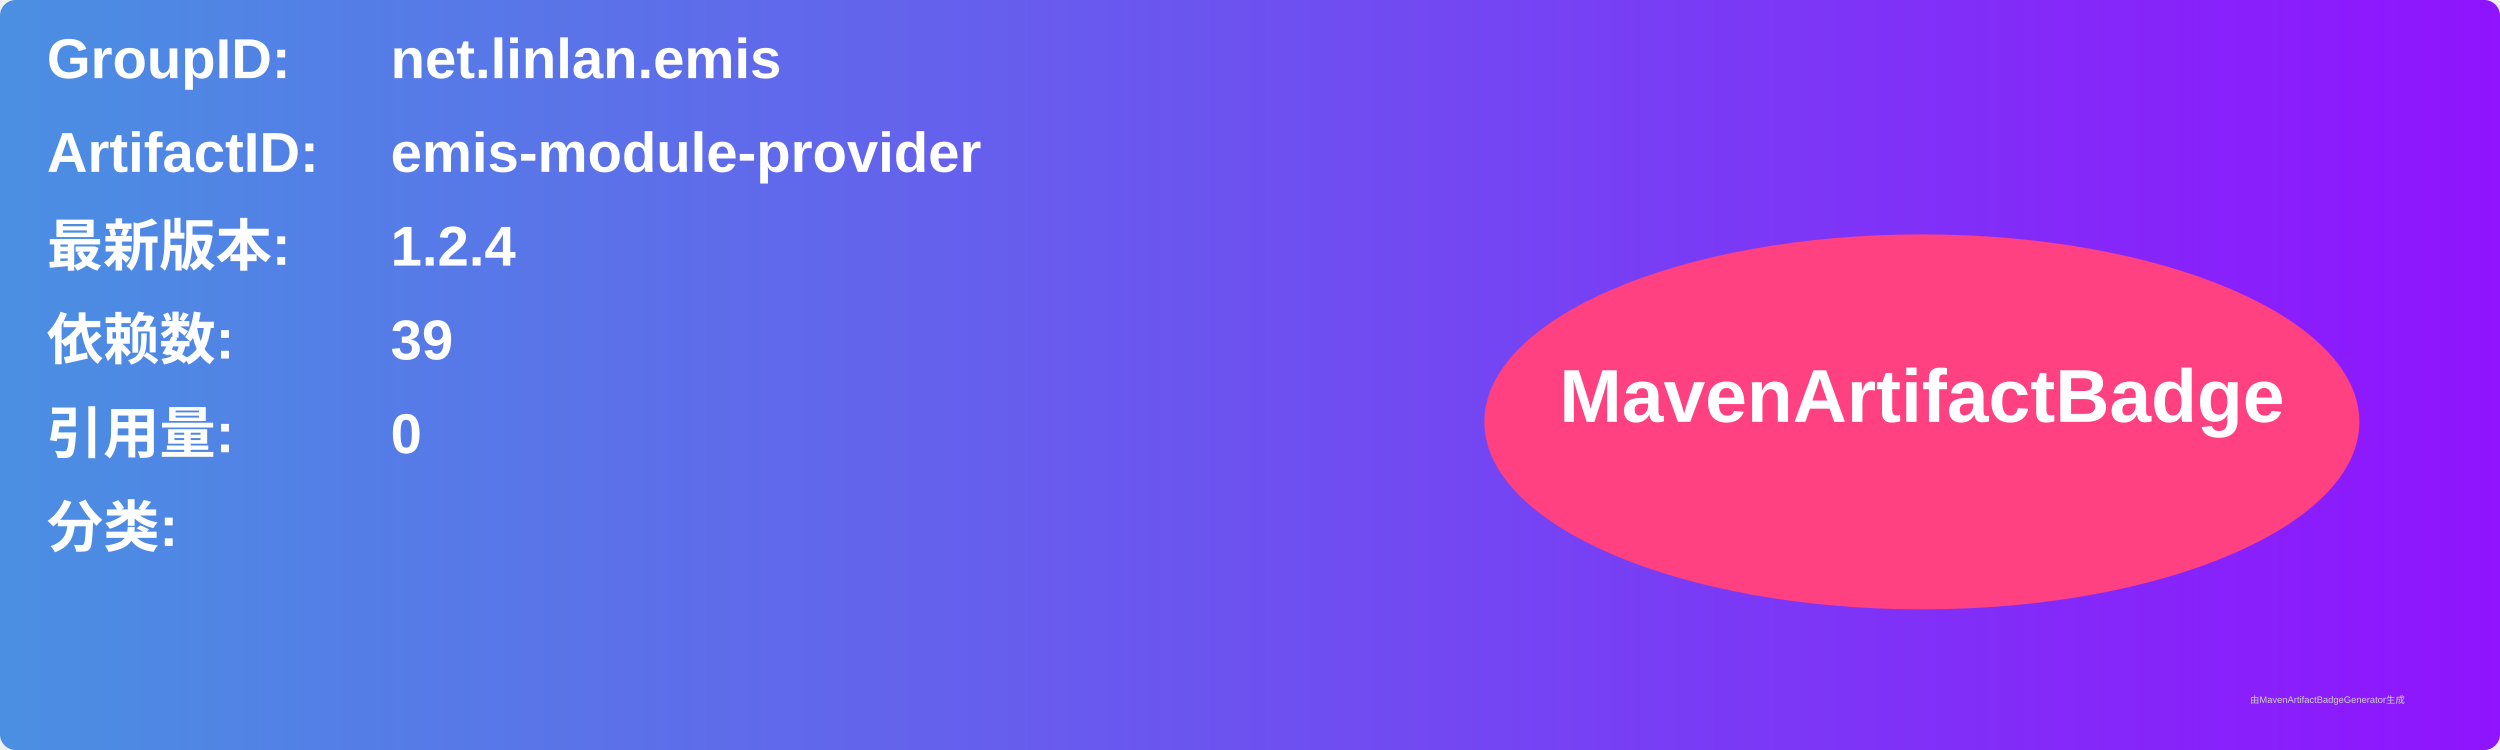
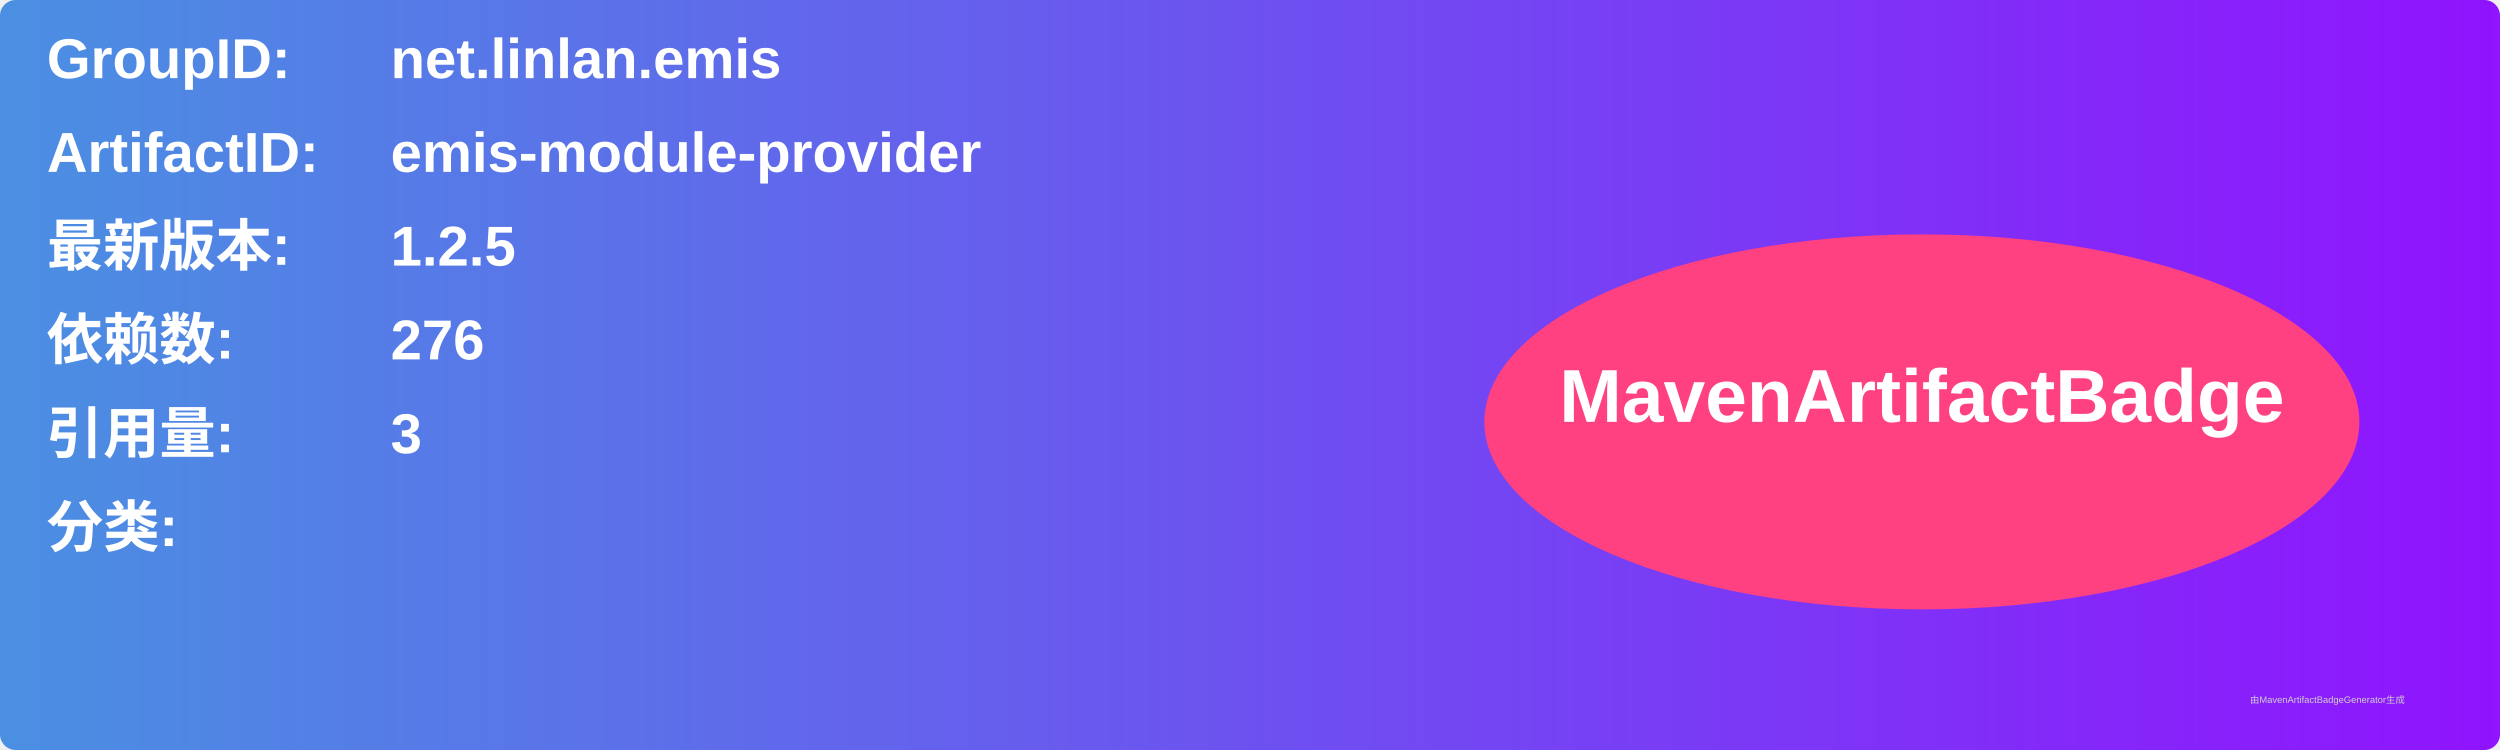
<svg xmlns="http://www.w3.org/2000/svg" width="800" height="240" viewBox="0 0 800 240">
  <linearGradient id="grad" x1="0%" y1="0%" x2="100%" y2="0%">
    <stop offset="0%" stop-color="#4a90e2" />
    <stop offset="100%" stop-color="#9013fe" />
  </linearGradient>
  <rect width="100%" height="100%" rx="5" ry="5" fill="url(#grad)" />
  <g transform="translate(15, 15)">
    <text x="0" y="10" font-family="Arial" font-size="18" fill="white" font-weight="bold" width="260">GroupID:</text>
    <text x="110" y="10" font-family="Arial" font-size="18" fill="white" font-weight="bold" width="460">net.linlan.emis</text>
    <text x="0" y="40" font-family="Arial" font-size="18" fill="white" font-weight="bold" width="260">ArtifactID:</text>
    <text x="110" y="40" font-family="Arial" font-size="18" fill="white" font-weight="bold" width="460">emis-module-provider</text>
    <text x="0" y="70" font-family="Arial" font-size="18" fill="white" font-weight="bold">最新版本:</text>
    <text x="110" y="70" font-family="Arial" font-size="18" fill="white" font-weight="bold">
-       <tspan font-weight="bold">1.2.4</tspan>
+       <tspan font-weight="bold">1.2.5</tspan>
    </text>
    <text x="0" y="100" font-family="Arial" font-size="18" fill="white" font-weight="bold">依赖数: </text>
    <text x="110" y="100" font-family="Arial" font-size="18" fill="white">
-       <tspan font-weight="bold">39</tspan>
+       <tspan font-weight="bold">276</tspan>
    </text>
    <text x="0" y="130" font-family="Arial" font-size="18" fill="white" font-weight="bold">引用量: </text>
    <text x="110" y="130" font-family="Arial" font-size="18" fill="white">
-       <tspan font-weight="bold">0</tspan>
+       <tspan font-weight="bold">3</tspan>
    </text>
    <text x="0" y="160" font-family="Arial" font-size="18" fill="white" font-weight="bold">分类:</text>
    <text x="10" y="190" font-family="Arial" font-size="10" fill="white">
      <tspan font-weight="bold" />
    </text>
    <ellipse cx="600" cy="120" rx="140" ry="60" fill="#ff4081" />
    <text x="600" y="120" text-anchor="middle" font-family="Arial" font-size="24" fill="white" font-weight="bold">MavenArtifactBadge</text>
  </g>
  <text x="720" y="225" font-family="Arial" font-size="3" fill="#d0d0d0">由MavenArtifactBadgeGenerator生成</text>
</svg>
